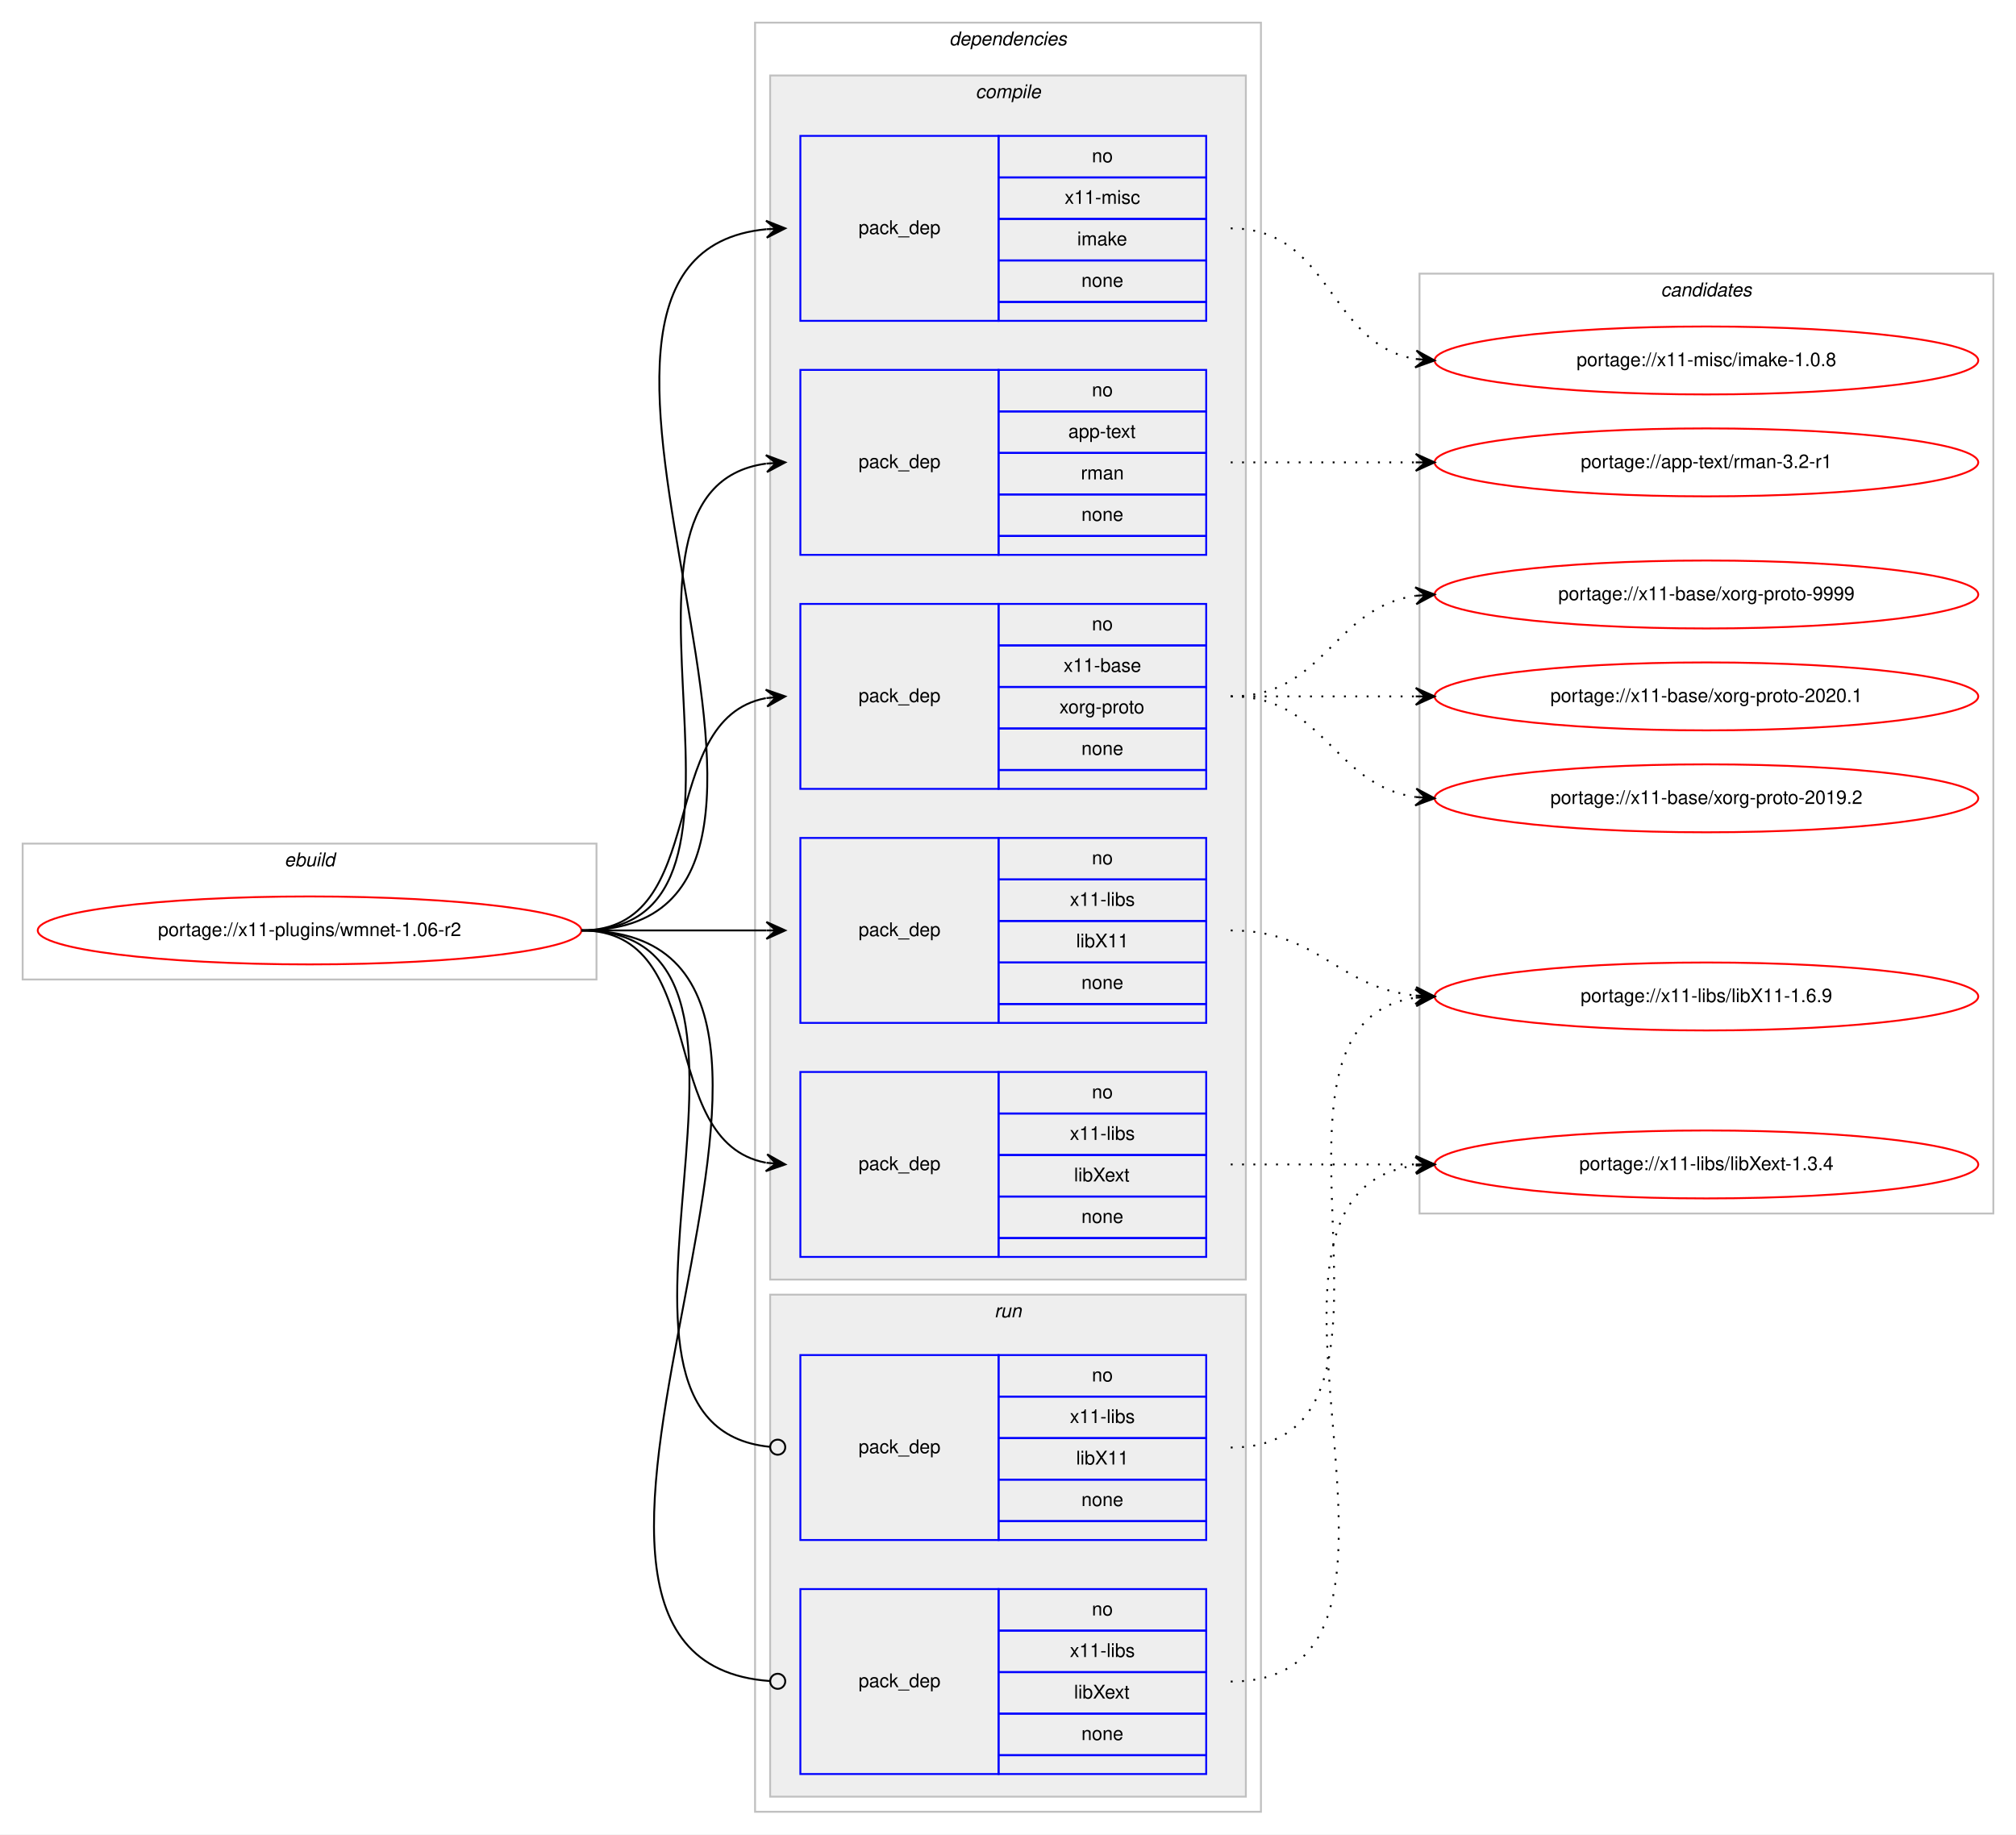
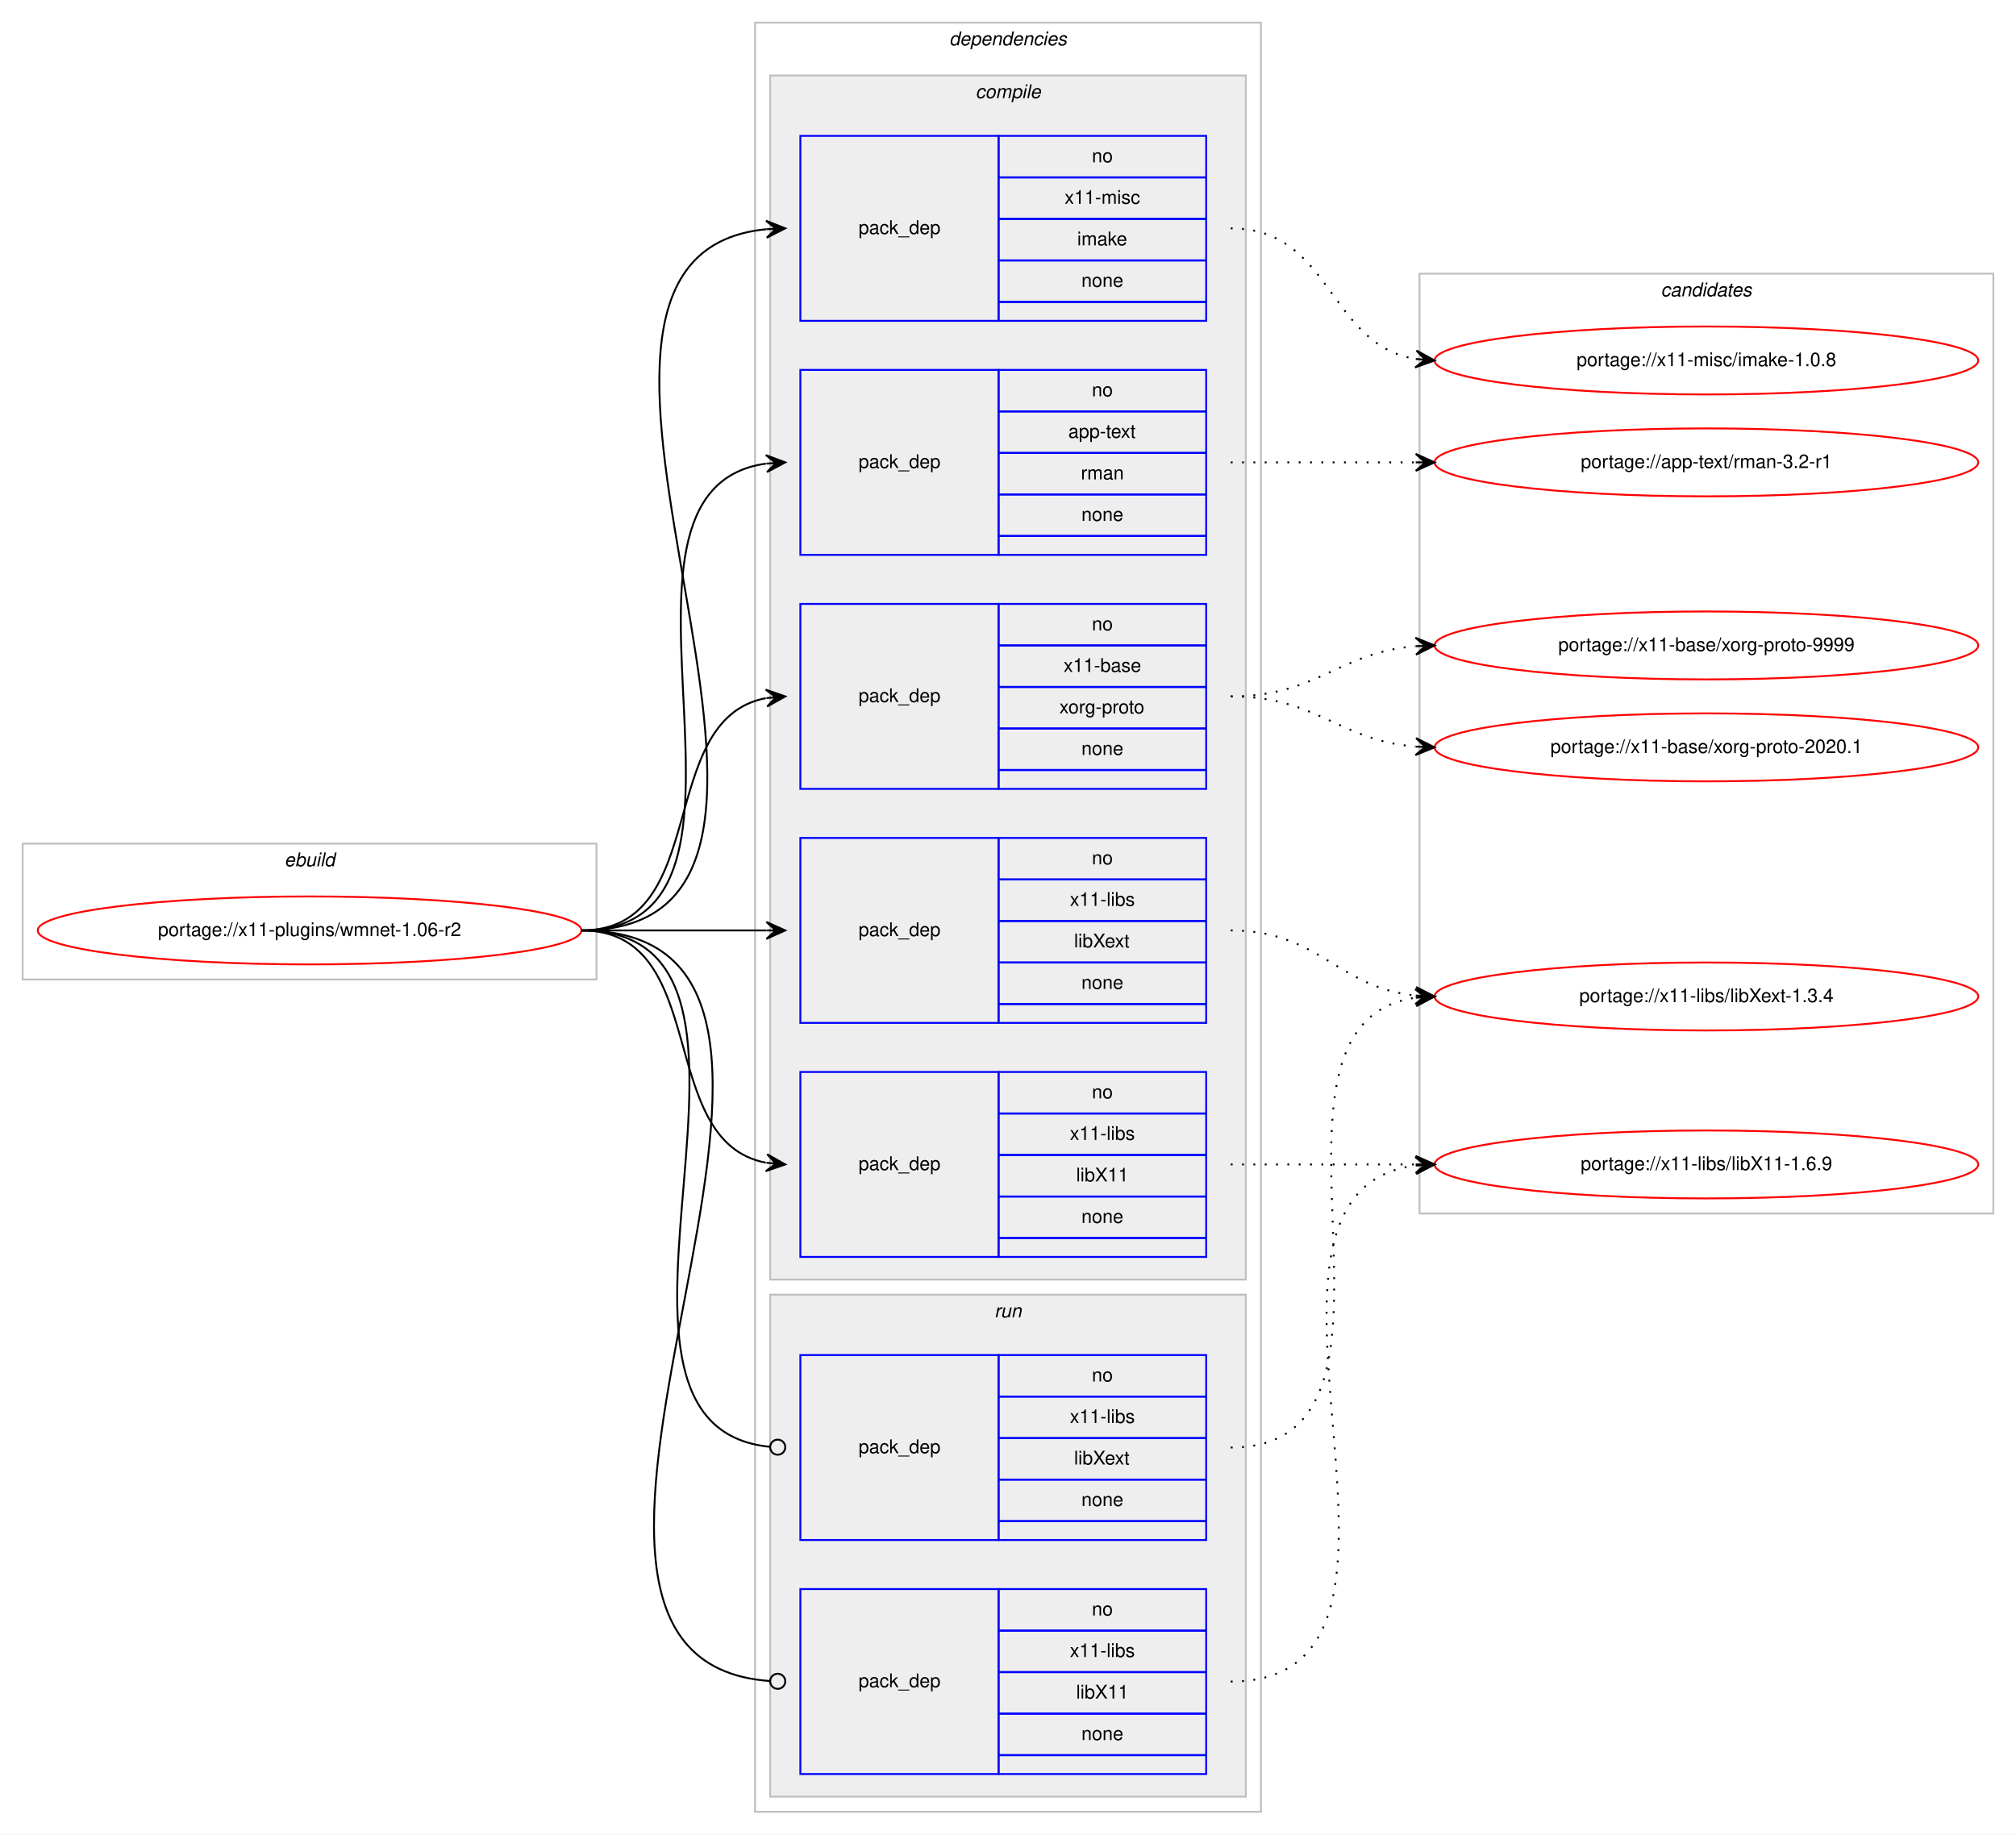
<svg xmlns="http://www.w3.org/2000/svg" xmlns:xlink="http://www.w3.org/1999/xlink" width="1068pt" height="972pt" viewBox="0.00 0.00 1068.00 972.00">
  <g id="graph0" class="graph" transform="scale(1 1) rotate(0) translate(4 968)">
    <polygon fill="#ffffff" stroke="transparent" points="-4,4 -4,-968 1064,-968 1064,4 -4,4" />
    <g id="clust1" class="cluster">
      <polygon fill="none" stroke="#c0c0c0" points="8,-449 8,-521 312,-521 312,-449 8,-449" />
      <text text-anchor="start" x="146.663" y="-509" font-family="Helvetica,sans-Serif" font-style="italic" font-size="10.00" fill="#000000">ebuild</text>
    </g>
    <g id="clust2" class="cluster">
      <polygon fill="none" stroke="#c0c0c0" points="396,-8 396,-956 664,-956 664,-8 396,-8" />
      <text text-anchor="start" x="498.875" y="-944" font-family="Helvetica,sans-Serif" font-style="italic" font-size="10.00" fill="#000000">dependencies</text>
    </g>
    <g id="clust3" class="cluster">
      <polygon fill="#eeeeee" stroke="#c0c0c0" points="404,-290 404,-928 656,-928 656,-290 404,-290" />
      <text text-anchor="start" x="512.778" y="-916" font-family="Helvetica,sans-Serif" font-style="italic" font-size="10.00" fill="#000000">compile</text>
    </g>
    <g id="clust10" class="cluster">
      <polygon fill="#eeeeee" stroke="#c0c0c0" points="404,-16 404,-282 656,-282 656,-16 404,-16" />
      <text text-anchor="start" x="522.777" y="-270" font-family="Helvetica,sans-Serif" font-style="italic" font-size="10.00" fill="#000000">run</text>
    </g>
    <g id="clust13" class="cluster">
      <polygon fill="none" stroke="#c0c0c0" points="748,-325 748,-823 1052,-823 1052,-325 748,-325" />
      <text text-anchor="start" x="875.824" y="-811" font-family="Helvetica,sans-Serif" font-style="italic" font-size="10.00" fill="#000000">candidates</text>
    </g>
    <g id="node1" class="node">
      <g id="a_node1">
        <a xlink:href="../x11-plugins/wmnet-1.06-r2.svg" xlink:title="portage://x11-plugins/wmnet-1.06-r2">
          <ellipse fill="none" stroke="#ff0000" cx="160" cy="-475" rx="144" ry="18" />
          <text text-anchor="middle" x="160" y="-472" font-family="Helvetica,sans-Serif" font-size="10.00" fill="#000000">portage://x11-plugins/wmnet-1.06-r2</text>
        </a>
      </g>
    </g>
    <g id="node2" class="node">
      <polygon fill="none" stroke="#0000ff" points="420,-674 420,-772 525,-772 525,-674 420,-674" />
      <text text-anchor="start" x="450.823" y="-720" font-family="Helvetica,sans-Serif" font-size="10.00" fill="#000000">pack_dep</text>
      <polygon fill="none" stroke="#0000ff" points="525,-750 525,-772 635,-772 635,-750 525,-750" />
      <text text-anchor="start" x="574.441" y="-758" font-family="Helvetica,sans-Serif" font-size="10.00" fill="#000000">no</text>
      <polygon fill="none" stroke="#0000ff" points="525,-728 525,-750 635,-750 635,-728 525,-728" />
      <text text-anchor="start" x="561.938" y="-736" font-family="Helvetica,sans-Serif" font-size="10.00" fill="#000000">app-text</text>
      <polygon fill="none" stroke="#0000ff" points="525,-706 525,-728 635,-728 635,-706 525,-706" />
      <text text-anchor="start" x="568.612" y="-714" font-family="Helvetica,sans-Serif" font-size="10.00" fill="#000000">rman</text>
      <polygon fill="none" stroke="#0000ff" points="525,-684 525,-706 635,-706 635,-684 525,-684" />
      <text text-anchor="start" x="568.882" y="-692" font-family="Helvetica,sans-Serif" font-size="10.00" fill="#000000">none</text>
      <polygon fill="none" stroke="#0000ff" points="525,-674 525,-684 635,-684 635,-674 525,-674" />
    </g>
    <g id="edge1" class="edge">
      <path fill="none" stroke="#000000" d="M304,-475C420.581,-475 299.567,-708.212 401.762,-722.332" />
      <polygon fill="#000000" stroke="#000000" points="412,-723 401.728,-726.839 407.011,-722.674 402.021,-722.349 402.021,-722.349 402.021,-722.349 407.011,-722.674 402.314,-717.858 412,-723 412,-723" />
    </g>
    <g id="node3" class="node">
      <polygon fill="none" stroke="#0000ff" points="420,-550 420,-648 525,-648 525,-550 420,-550" />
      <text text-anchor="start" x="450.823" y="-596" font-family="Helvetica,sans-Serif" font-size="10.00" fill="#000000">pack_dep</text>
      <polygon fill="none" stroke="#0000ff" points="525,-626 525,-648 635,-648 635,-626 525,-626" />
      <text text-anchor="start" x="574.441" y="-634" font-family="Helvetica,sans-Serif" font-size="10.00" fill="#000000">no</text>
      <polygon fill="none" stroke="#0000ff" points="525,-604 525,-626 635,-626 635,-604 525,-604" />
      <text text-anchor="start" x="559.438" y="-612" font-family="Helvetica,sans-Serif" font-size="10.00" fill="#000000">x11-base</text>
      <polygon fill="none" stroke="#0000ff" points="525,-582 525,-604 635,-604 635,-582 525,-582" />
      <text text-anchor="start" x="557.22" y="-590" font-family="Helvetica,sans-Serif" font-size="10.00" fill="#000000">xorg-proto</text>
      <polygon fill="none" stroke="#0000ff" points="525,-560 525,-582 635,-582 635,-560 525,-560" />
      <text text-anchor="start" x="568.882" y="-568" font-family="Helvetica,sans-Serif" font-size="10.00" fill="#000000">none</text>
      <polygon fill="none" stroke="#0000ff" points="525,-550 525,-560 635,-560 635,-550 525,-550" />
    </g>
    <g id="edge2" class="edge">
      <path fill="none" stroke="#000000" d="M304,-475C373.373,-475 342.506,-586.726 401.698,-598.073" />
      <polygon fill="#000000" stroke="#000000" points="412,-599 401.637,-602.586 407.02,-598.552 402.04,-598.104 402.04,-598.104 402.04,-598.104 407.02,-598.552 402.443,-593.622 412,-599 412,-599" />
    </g>
    <g id="node4" class="node">
+       <polygon fill="none" stroke="#0000ff" points="420,-302 420,-400 525,-400 525,-302 420,-302" />
+       <text text-anchor="start" x="450.823" y="-348" font-family="Helvetica,sans-Serif" font-size="10.00" fill="#000000">pack_dep</text>
+       <polygon fill="none" stroke="#0000ff" points="525,-378 525,-400 635,-400 635,-378 525,-378" />
+       <text text-anchor="start" x="574.441" y="-386" font-family="Helvetica,sans-Serif" font-size="10.00" fill="#000000">no</text>
+       <polygon fill="none" stroke="#0000ff" points="525,-356 525,-378 635,-378 635,-356 525,-356" />
+       <text text-anchor="start" x="562.778" y="-364" font-family="Helvetica,sans-Serif" font-size="10.00" fill="#000000">x11-libs</text>
+       <polygon fill="none" stroke="#0000ff" points="525,-334 525,-356 635,-356 635,-334 525,-334" />
+       <text text-anchor="start" x="566.108" y="-342" font-family="Helvetica,sans-Serif" font-size="10.00" fill="#000000">libX11</text>
+       <polygon fill="none" stroke="#0000ff" points="525,-312 525,-334 635,-334 635,-312 525,-312" />
+       <text text-anchor="start" x="568.882" y="-320" font-family="Helvetica,sans-Serif" font-size="10.00" fill="#000000">none</text>
+       <polygon fill="none" stroke="#0000ff" points="525,-302 525,-312 635,-312 635,-302 525,-302" />
+     </g>
+     <g id="edge3" class="edge">
+       <path fill="none" stroke="#000000" d="M304,-475C373.373,-475 342.506,-363.274 401.698,-351.927" />
+       <polygon fill="#000000" stroke="#000000" points="412,-351 402.443,-356.378 407.02,-351.448 402.04,-351.896 402.04,-351.896 402.04,-351.896 407.02,-351.448 401.637,-347.414 412,-351 412,-351" />
+     </g>
+     <g id="node5" class="node">
      <polygon fill="none" stroke="#0000ff" points="420,-426 420,-524 525,-524 525,-426 420,-426" />
      <text text-anchor="start" x="450.823" y="-472" font-family="Helvetica,sans-Serif" font-size="10.00" fill="#000000">pack_dep</text>
      <polygon fill="none" stroke="#0000ff" points="525,-502 525,-524 635,-524 635,-502 525,-502" />
      <text text-anchor="start" x="574.441" y="-510" font-family="Helvetica,sans-Serif" font-size="10.00" fill="#000000">no</text>
      <polygon fill="none" stroke="#0000ff" points="525,-480 525,-502 635,-502 635,-480 525,-480" />
      <text text-anchor="start" x="562.778" y="-488" font-family="Helvetica,sans-Serif" font-size="10.00" fill="#000000">x11-libs</text>
      <polygon fill="none" stroke="#0000ff" points="525,-458 525,-480 635,-480 635,-458 525,-458" />
-       <text text-anchor="start" x="566.108" y="-466" font-family="Helvetica,sans-Serif" font-size="10.00" fill="#000000">libX11</text>
+       <text text-anchor="start" x="564.998" y="-466" font-family="Helvetica,sans-Serif" font-size="10.00" fill="#000000">libXext</text>
      <polygon fill="none" stroke="#0000ff" points="525,-436 525,-458 635,-458 635,-436 525,-436" />
      <text text-anchor="start" x="568.882" y="-444" font-family="Helvetica,sans-Serif" font-size="10.00" fill="#000000">none</text>
      <polygon fill="none" stroke="#0000ff" points="525,-426 525,-436 635,-436 635,-426 525,-426" />
    </g>
-     <g id="edge3" class="edge">
+     <g id="edge4" class="edge">
      <path fill="none" stroke="#000000" d="M304,-475C348.438,-475 362.02,-475 401.878,-475" />
      <polygon fill="#000000" stroke="#000000" points="412,-475 402,-479.5 407,-475 402,-475 402,-475 402,-475 407,-475 402,-470.5 412,-475 412,-475" />
-     </g>
-     <g id="node5" class="node">
-       <polygon fill="none" stroke="#0000ff" points="420,-302 420,-400 525,-400 525,-302 420,-302" />
-       <text text-anchor="start" x="450.823" y="-348" font-family="Helvetica,sans-Serif" font-size="10.00" fill="#000000">pack_dep</text>
-       <polygon fill="none" stroke="#0000ff" points="525,-378 525,-400 635,-400 635,-378 525,-378" />
-       <text text-anchor="start" x="574.441" y="-386" font-family="Helvetica,sans-Serif" font-size="10.00" fill="#000000">no</text>
-       <polygon fill="none" stroke="#0000ff" points="525,-356 525,-378 635,-378 635,-356 525,-356" />
-       <text text-anchor="start" x="562.778" y="-364" font-family="Helvetica,sans-Serif" font-size="10.00" fill="#000000">x11-libs</text>
-       <polygon fill="none" stroke="#0000ff" points="525,-334 525,-356 635,-356 635,-334 525,-334" />
-       <text text-anchor="start" x="564.998" y="-342" font-family="Helvetica,sans-Serif" font-size="10.00" fill="#000000">libXext</text>
-       <polygon fill="none" stroke="#0000ff" points="525,-312 525,-334 635,-334 635,-312 525,-312" />
-       <text text-anchor="start" x="568.882" y="-320" font-family="Helvetica,sans-Serif" font-size="10.00" fill="#000000">none</text>
-       <polygon fill="none" stroke="#0000ff" points="525,-302 525,-312 635,-312 635,-302 525,-302" />
-     </g>
-     <g id="edge4" class="edge">
-       <path fill="none" stroke="#000000" d="M304,-475C373.373,-475 342.506,-363.274 401.698,-351.927" />
-       <polygon fill="#000000" stroke="#000000" points="412,-351 402.443,-356.378 407.02,-351.448 402.04,-351.896 402.04,-351.896 402.04,-351.896 407.02,-351.448 401.637,-347.414 412,-351 412,-351" />
    </g>
    <g id="node6" class="node">
      <polygon fill="none" stroke="#0000ff" points="420,-798 420,-896 525,-896 525,-798 420,-798" />
      <text text-anchor="start" x="450.823" y="-844" font-family="Helvetica,sans-Serif" font-size="10.00" fill="#000000">pack_dep</text>
      <polygon fill="none" stroke="#0000ff" points="525,-874 525,-896 635,-896 635,-874 525,-874" />
      <text text-anchor="start" x="574.441" y="-882" font-family="Helvetica,sans-Serif" font-size="10.00" fill="#000000">no</text>
      <polygon fill="none" stroke="#0000ff" points="525,-852 525,-874 635,-874 635,-852 525,-852" />
      <text text-anchor="start" x="560.003" y="-860" font-family="Helvetica,sans-Serif" font-size="10.00" fill="#000000">x11-misc</text>
      <polygon fill="none" stroke="#0000ff" points="525,-830 525,-852 635,-852 635,-830 525,-830" />
      <text text-anchor="start" x="566.667" y="-838" font-family="Helvetica,sans-Serif" font-size="10.00" fill="#000000">imake</text>
      <polygon fill="none" stroke="#0000ff" points="525,-808 525,-830 635,-830 635,-808 525,-808" />
      <text text-anchor="start" x="568.882" y="-816" font-family="Helvetica,sans-Serif" font-size="10.00" fill="#000000">none</text>
      <polygon fill="none" stroke="#0000ff" points="525,-798 525,-808 635,-808 635,-798 525,-798" />
    </g>
    <g id="edge5" class="edge">
      <path fill="none" stroke="#000000" d="M304,-475C472.63,-475 249.361,-831.899 401.916,-846.537" />
      <polygon fill="#000000" stroke="#000000" points="412,-847 401.804,-851.037 407.005,-846.771 402.01,-846.541 402.01,-846.541 402.01,-846.541 407.005,-846.771 402.217,-842.046 412,-847 412,-847" />
    </g>
    <g id="node7" class="node">
+       <polygon fill="none" stroke="#0000ff" points="420,-28 420,-126 525,-126 525,-28 420,-28" />
+       <text text-anchor="start" x="450.823" y="-74" font-family="Helvetica,sans-Serif" font-size="10.00" fill="#000000">pack_dep</text>
+       <polygon fill="none" stroke="#0000ff" points="525,-104 525,-126 635,-126 635,-104 525,-104" />
+       <text text-anchor="start" x="574.441" y="-112" font-family="Helvetica,sans-Serif" font-size="10.00" fill="#000000">no</text>
+       <polygon fill="none" stroke="#0000ff" points="525,-82 525,-104 635,-104 635,-82 525,-82" />
+       <text text-anchor="start" x="562.778" y="-90" font-family="Helvetica,sans-Serif" font-size="10.00" fill="#000000">x11-libs</text>
+       <polygon fill="none" stroke="#0000ff" points="525,-60 525,-82 635,-82 635,-60 525,-60" />
+       <text text-anchor="start" x="566.108" y="-68" font-family="Helvetica,sans-Serif" font-size="10.00" fill="#000000">libX11</text>
+       <polygon fill="none" stroke="#0000ff" points="525,-38 525,-60 635,-60 635,-38 525,-38" />
+       <text text-anchor="start" x="568.882" y="-46" font-family="Helvetica,sans-Serif" font-size="10.00" fill="#000000">none</text>
+       <polygon fill="none" stroke="#0000ff" points="525,-28 525,-38 635,-38 635,-28 525,-28" />
+     </g>
+     <g id="edge6" class="edge">
+       <path fill="none" stroke="#000000" d="M304,-475C484.511,-475 236.441,-88.958 403.978,-77.271" />
+       <ellipse fill="none" stroke="#000000" cx="408.002" cy="-77.135" rx="4" ry="4" />
+     </g>
+     <g id="node8" class="node">
      <polygon fill="none" stroke="#0000ff" points="420,-152 420,-250 525,-250 525,-152 420,-152" />
      <text text-anchor="start" x="450.823" y="-198" font-family="Helvetica,sans-Serif" font-size="10.00" fill="#000000">pack_dep</text>
      <polygon fill="none" stroke="#0000ff" points="525,-228 525,-250 635,-250 635,-228 525,-228" />
      <text text-anchor="start" x="574.441" y="-236" font-family="Helvetica,sans-Serif" font-size="10.00" fill="#000000">no</text>
      <polygon fill="none" stroke="#0000ff" points="525,-206 525,-228 635,-228 635,-206 525,-206" />
      <text text-anchor="start" x="562.778" y="-214" font-family="Helvetica,sans-Serif" font-size="10.00" fill="#000000">x11-libs</text>
      <polygon fill="none" stroke="#0000ff" points="525,-184 525,-206 635,-206 635,-184 525,-184" />
-       <text text-anchor="start" x="566.108" y="-192" font-family="Helvetica,sans-Serif" font-size="10.00" fill="#000000">libX11</text>
+       <text text-anchor="start" x="564.998" y="-192" font-family="Helvetica,sans-Serif" font-size="10.00" fill="#000000">libXext</text>
      <polygon fill="none" stroke="#0000ff" points="525,-162 525,-184 635,-184 635,-162 525,-162" />
      <text text-anchor="start" x="568.882" y="-170" font-family="Helvetica,sans-Serif" font-size="10.00" fill="#000000">none</text>
      <polygon fill="none" stroke="#0000ff" points="525,-152 525,-162 635,-162 635,-152 525,-152" />
    </g>
-     <g id="edge6" class="edge">
+     <g id="edge7" class="edge">
      <path fill="none" stroke="#000000" d="M304,-475C432.084,-475 287.581,-212.647 403.952,-201.374" />
      <ellipse fill="none" stroke="#000000" cx="408.004" cy="-201.186" rx="4" ry="4" />
-     </g>
-     <g id="node8" class="node">
-       <polygon fill="none" stroke="#0000ff" points="420,-28 420,-126 525,-126 525,-28 420,-28" />
-       <text text-anchor="start" x="450.823" y="-74" font-family="Helvetica,sans-Serif" font-size="10.00" fill="#000000">pack_dep</text>
-       <polygon fill="none" stroke="#0000ff" points="525,-104 525,-126 635,-126 635,-104 525,-104" />
-       <text text-anchor="start" x="574.441" y="-112" font-family="Helvetica,sans-Serif" font-size="10.00" fill="#000000">no</text>
-       <polygon fill="none" stroke="#0000ff" points="525,-82 525,-104 635,-104 635,-82 525,-82" />
-       <text text-anchor="start" x="562.778" y="-90" font-family="Helvetica,sans-Serif" font-size="10.00" fill="#000000">x11-libs</text>
-       <polygon fill="none" stroke="#0000ff" points="525,-60 525,-82 635,-82 635,-60 525,-60" />
-       <text text-anchor="start" x="564.998" y="-68" font-family="Helvetica,sans-Serif" font-size="10.00" fill="#000000">libXext</text>
-       <polygon fill="none" stroke="#0000ff" points="525,-38 525,-60 635,-60 635,-38 525,-38" />
-       <text text-anchor="start" x="568.882" y="-46" font-family="Helvetica,sans-Serif" font-size="10.00" fill="#000000">none</text>
-       <polygon fill="none" stroke="#0000ff" points="525,-28 525,-38 635,-38 635,-28 525,-28" />
-     </g>
-     <g id="edge7" class="edge">
-       <path fill="none" stroke="#000000" d="M304,-475C484.511,-475 236.441,-88.958 403.978,-77.271" />
-       <ellipse fill="none" stroke="#000000" cx="408.002" cy="-77.135" rx="4" ry="4" />
    </g>
    <g id="node9" class="node">
      <g id="a_node9">
        <a xlink:href="../app-text/rman-3.2-r1.svg" xlink:title="portage://app-text/rman-3.2-r1">
          <ellipse fill="none" stroke="#ff0000" cx="900" cy="-723" rx="144" ry="18" />
          <text text-anchor="middle" x="900" y="-720" font-family="Helvetica,sans-Serif" font-size="10.00" fill="#000000">portage://app-text/rman-3.2-r1</text>
        </a>
      </g>
    </g>
    <g id="edge8" class="edge">
      <path fill="none" stroke="#000000" stroke-dasharray="1,5" d="M648,-723C692.438,-723 706.02,-723 745.878,-723" />
      <polygon fill="#000000" stroke="#000000" points="756,-723 746,-727.5 751,-723 746,-723 746,-723 746,-723 751,-723 746,-718.5 756,-723 756,-723" />
    </g>
    <g id="node10" class="node">
      <g id="a_node10">
        <a xlink:href="../x11-base/xorg-proto-9999.svg" xlink:title="portage://x11-base/xorg-proto-9999">
-           <ellipse fill="none" stroke="#ff0000" cx="900" cy="-653" rx="144" ry="18" />
-           <text text-anchor="middle" x="900" y="-650" font-family="Helvetica,sans-Serif" font-size="10.00" fill="#000000">portage://x11-base/xorg-proto-9999</text>
+           <ellipse fill="none" stroke="#ff0000" cx="900" cy="-626" rx="144" ry="18" />
+           <text text-anchor="middle" x="900" y="-623" font-family="Helvetica,sans-Serif" font-size="10.00" fill="#000000">portage://x11-base/xorg-proto-9999</text>
        </a>
      </g>
    </g>
    <g id="edge9" class="edge">
-       <path fill="none" stroke="#000000" stroke-dasharray="1,5" d="M648,-599C698.102,-599 702.012,-646.066 745.979,-652.317" />
-       <polygon fill="#000000" stroke="#000000" points="756,-653 745.717,-656.81 751.012,-652.66 746.023,-652.32 746.023,-652.32 746.023,-652.32 751.012,-652.66 746.329,-647.831 756,-653 756,-653" />
+       <path fill="none" stroke="#000000" stroke-dasharray="1,5" d="M648,-599C693.902,-599 705.004,-622.239 745.876,-625.597" />
+       <polygon fill="#000000" stroke="#000000" points="756,-626 745.829,-630.099 751.004,-625.801 746.008,-625.602 746.008,-625.602 746.008,-625.602 751.004,-625.801 746.187,-621.106 756,-626 756,-626" />
    </g>
    <g id="node11" class="node">
      <g id="a_node11">
        <a xlink:href="../x11-base/xorg-proto-2020.1.svg" xlink:title="portage://x11-base/xorg-proto-2020.1">
-           <ellipse fill="none" stroke="#ff0000" cx="900" cy="-599" rx="144" ry="18" />
-           <text text-anchor="middle" x="900" y="-596" font-family="Helvetica,sans-Serif" font-size="10.00" fill="#000000">portage://x11-base/xorg-proto-2020.1</text>
+           <ellipse fill="none" stroke="#ff0000" cx="900" cy="-572" rx="144" ry="18" />
+           <text text-anchor="middle" x="900" y="-569" font-family="Helvetica,sans-Serif" font-size="10.00" fill="#000000">portage://x11-base/xorg-proto-2020.1</text>
        </a>
      </g>
    </g>
    <g id="edge10" class="edge">
-       <path fill="none" stroke="#000000" stroke-dasharray="1,5" d="M648,-599C692.438,-599 706.02,-599 745.878,-599" />
-       <polygon fill="#000000" stroke="#000000" points="756,-599 746,-603.5 751,-599 746,-599 746,-599 746,-599 751,-599 746,-594.5 756,-599 756,-599" />
+       <path fill="none" stroke="#000000" stroke-dasharray="1,5" d="M648,-599C693.902,-599 705.004,-575.761 745.876,-572.403" />
+       <polygon fill="#000000" stroke="#000000" points="756,-572 746.187,-576.894 751.004,-572.199 746.008,-572.398 746.008,-572.398 746.008,-572.398 751.004,-572.199 745.829,-567.901 756,-572 756,-572" />
    </g>
    <g id="node12" class="node">
      <g id="a_node12">
-         <a xlink:href="../x11-base/xorg-proto-2019.2.svg" xlink:title="portage://x11-base/xorg-proto-2019.2">
-           <ellipse fill="none" stroke="#ff0000" cx="900" cy="-545" rx="144" ry="18" />
-           <text text-anchor="middle" x="900" y="-542" font-family="Helvetica,sans-Serif" font-size="10.00" fill="#000000">portage://x11-base/xorg-proto-2019.2</text>
+         <a xlink:href="../x11-libs/libX11-1.6.9.svg" xlink:title="portage://x11-libs/libX11-1.6.9">
+           <ellipse fill="none" stroke="#ff0000" cx="900" cy="-351" rx="144" ry="18" />
+           <text text-anchor="middle" x="900" y="-348" font-family="Helvetica,sans-Serif" font-size="10.00" fill="#000000">portage://x11-libs/libX11-1.6.9</text>
        </a>
      </g>
    </g>
    <g id="edge11" class="edge">
-       <path fill="none" stroke="#000000" stroke-dasharray="1,5" d="M648,-599C698.102,-599 702.012,-551.934 745.979,-545.683" />
-       <polygon fill="#000000" stroke="#000000" points="756,-545 746.329,-550.169 751.012,-545.34 746.023,-545.68 746.023,-545.68 746.023,-545.68 751.012,-545.34 745.717,-541.19 756,-545 756,-545" />
+       <path fill="none" stroke="#000000" stroke-dasharray="1,5" d="M648,-351C692.438,-351 706.02,-351 745.878,-351" />
+       <polygon fill="#000000" stroke="#000000" points="756,-351 746,-355.5 751,-351 746,-351 746,-351 746,-351 751,-351 746,-346.5 756,-351 756,-351" />
    </g>
    <g id="node13" class="node">
      <g id="a_node13">
-         <a xlink:href="../x11-libs/libX11-1.6.9.svg" xlink:title="portage://x11-libs/libX11-1.6.9">
+         <a xlink:href="../x11-libs/libXext-1.3.4.svg" xlink:title="portage://x11-libs/libXext-1.3.4">
          <ellipse fill="none" stroke="#ff0000" cx="900" cy="-440" rx="144" ry="18" />
-           <text text-anchor="middle" x="900" y="-437" font-family="Helvetica,sans-Serif" font-size="10.00" fill="#000000">portage://x11-libs/libX11-1.6.9</text>
+           <text text-anchor="middle" x="900" y="-437" font-family="Helvetica,sans-Serif" font-size="10.00" fill="#000000">portage://x11-libs/libXext-1.3.4</text>
        </a>
      </g>
    </g>
    <g id="edge12" class="edge">
      <path fill="none" stroke="#000000" stroke-dasharray="1,5" d="M648,-475C694.91,-475 704.332,-444.749 745.97,-440.495" />
      <polygon fill="#000000" stroke="#000000" points="756,-440 746.234,-444.987 751.006,-440.246 746.012,-440.493 746.012,-440.493 746.012,-440.493 751.006,-440.246 745.79,-435.998 756,-440 756,-440" />
    </g>
    <g id="node14" class="node">
      <g id="a_node14">
-         <a xlink:href="../x11-libs/libXext-1.3.4.svg" xlink:title="portage://x11-libs/libXext-1.3.4">
-           <ellipse fill="none" stroke="#ff0000" cx="900" cy="-351" rx="144" ry="18" />
-           <text text-anchor="middle" x="900" y="-348" font-family="Helvetica,sans-Serif" font-size="10.00" fill="#000000">portage://x11-libs/libXext-1.3.4</text>
-         </a>
-       </g>
-     </g>
-     <g id="edge13" class="edge">
-       <path fill="none" stroke="#000000" stroke-dasharray="1,5" d="M648,-351C692.438,-351 706.02,-351 745.878,-351" />
-       <polygon fill="#000000" stroke="#000000" points="756,-351 746,-355.5 751,-351 746,-351 746,-351 746,-351 751,-351 746,-346.5 756,-351 756,-351" />
-     </g>
-     <g id="node15" class="node">
-       <g id="a_node15">
        <a xlink:href="../x11-misc/imake-1.0.8.svg" xlink:title="portage://x11-misc/imake-1.0.8">
          <ellipse fill="none" stroke="#ff0000" cx="900" cy="-777" rx="144" ry="18" />
          <text text-anchor="middle" x="900" y="-774" font-family="Helvetica,sans-Serif" font-size="10.00" fill="#000000">portage://x11-misc/imake-1.0.8</text>
        </a>
      </g>
    </g>
-     <g id="edge14" class="edge">
+     <g id="edge13" class="edge">
      <path fill="none" stroke="#000000" stroke-dasharray="1,5" d="M648,-847C701.625,-847 699.351,-785.477 745.989,-777.786" />
      <polygon fill="#000000" stroke="#000000" points="756,-777 746.383,-782.269 751.015,-777.391 746.031,-777.783 746.031,-777.783 746.031,-777.783 751.015,-777.391 745.678,-773.297 756,-777 756,-777" />
+     </g>
+     <g id="edge14" class="edge">
+       <path fill="none" stroke="#000000" stroke-dasharray="1,5" d="M648,-77C775.317,-77 633.301,-336.221 745.889,-350.397" />
+       <polygon fill="#000000" stroke="#000000" points="756,-351 745.75,-354.896 751.009,-350.702 746.018,-350.404 746.018,-350.404 746.018,-350.404 751.009,-350.702 746.286,-345.912 756,-351 756,-351" />
    </g>
    <g id="edge15" class="edge">
      <path fill="none" stroke="#000000" stroke-dasharray="1,5" d="M648,-201C760.921,-201 647.02,-425.296 745.765,-439.314" />
      <polygon fill="#000000" stroke="#000000" points="756,-440 745.721,-443.821 751.011,-439.666 746.022,-439.332 746.022,-439.332 746.022,-439.332 751.011,-439.666 746.323,-434.842 756,-440 756,-440" />
    </g>
-     <g id="edge16" class="edge">
-       <path fill="none" stroke="#000000" stroke-dasharray="1,5" d="M648,-77C775.317,-77 633.301,-336.221 745.889,-350.397" />
-       <polygon fill="#000000" stroke="#000000" points="756,-351 745.75,-354.896 751.009,-350.702 746.018,-350.404 746.018,-350.404 746.018,-350.404 751.009,-350.702 746.286,-345.912 756,-351 756,-351" />
-     </g>
  </g>
</svg>
